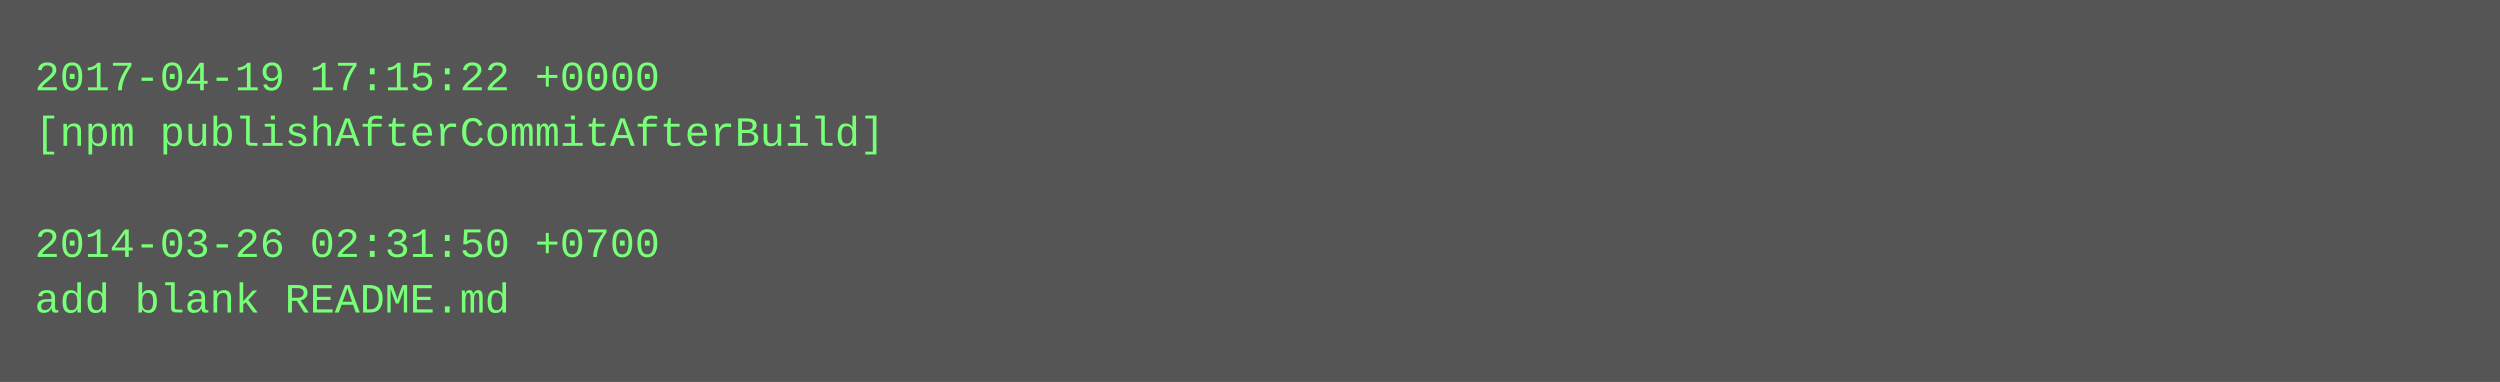
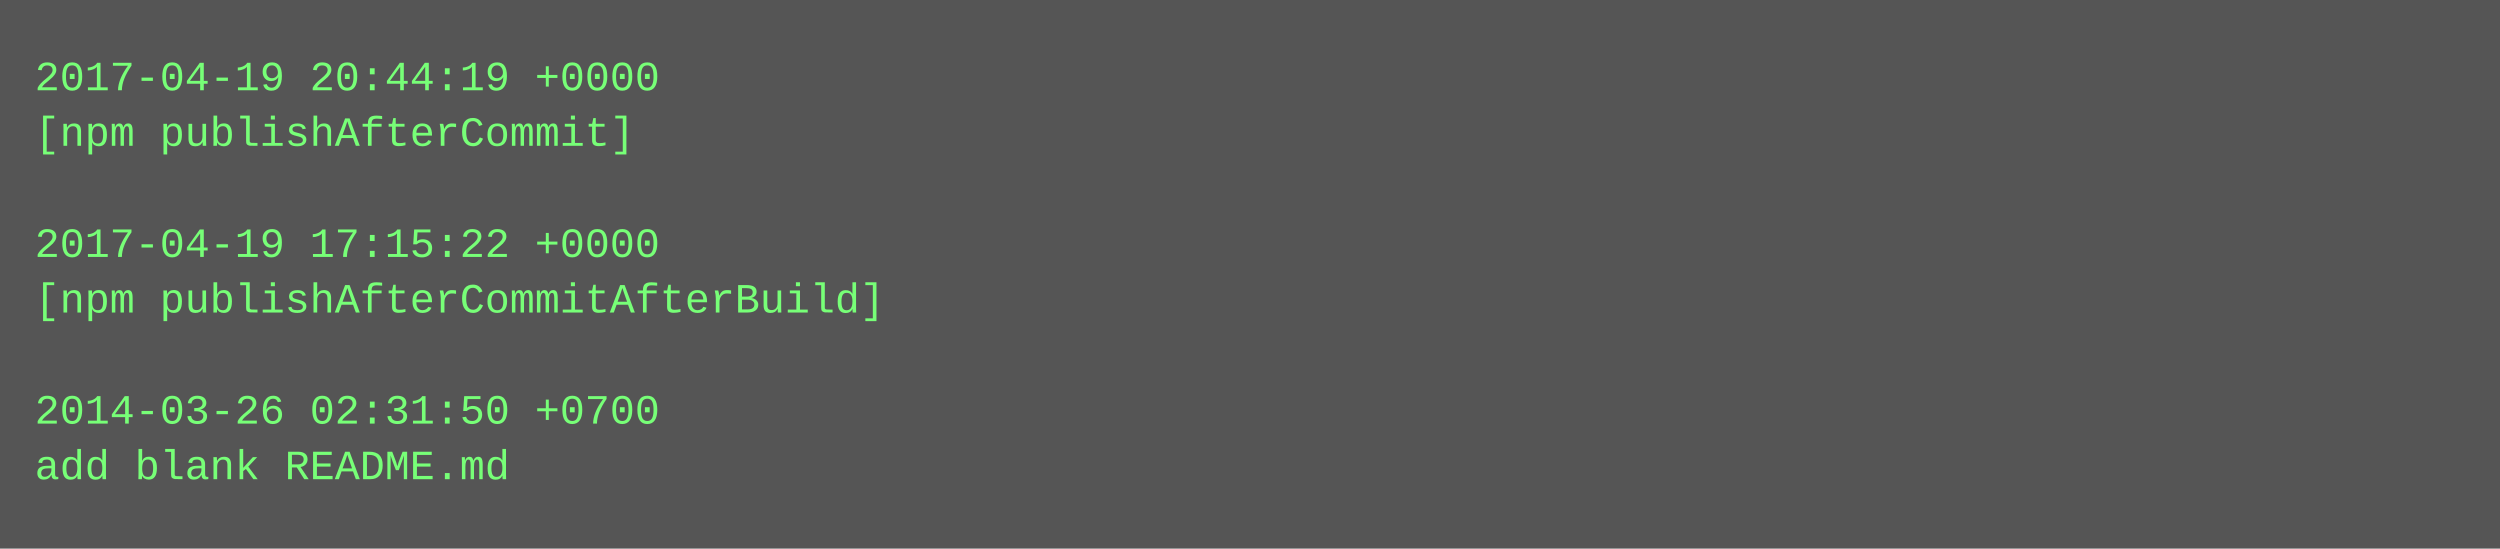
- <svg xmlns="http://www.w3.org/2000/svg" height="110" width="720">
-   <rect height="110" fill="#555" width="720" />
+ <svg xmlns="http://www.w3.org/2000/svg" height="158" width="720">
+   <rect height="158" fill="#555" width="720" />
  <text fill="#7f7" font-family="Courier New" font-size="12" xml:space="preserve">
-     <tspan x="10" y="26">2017-04-19 17:15:22 +0000</tspan>
-     <tspan x="10" y="42">[npm publishAfterCommitAfterBuild]</tspan>
+     <tspan x="10" y="26">2017-04-19 20:44:19 +0000</tspan>
+     <tspan x="10" y="42">[npm publishAfterCommit]</tspan>
    <tspan x="10" y="58" />
-     <tspan x="10" y="74">2014-03-26 02:31:50 +0700</tspan>
-     <tspan x="10" y="90">add blank README.md</tspan>
+     <tspan x="10" y="74">2017-04-19 17:15:22 +0000</tspan>
+     <tspan x="10" y="90">[npm publishAfterCommitAfterBuild]</tspan>
+     <tspan x="10" y="106" />
+     <tspan x="10" y="122">2014-03-26 02:31:50 +0700</tspan>
+     <tspan x="10" y="138">add blank README.md</tspan>
  </text>
</svg>
